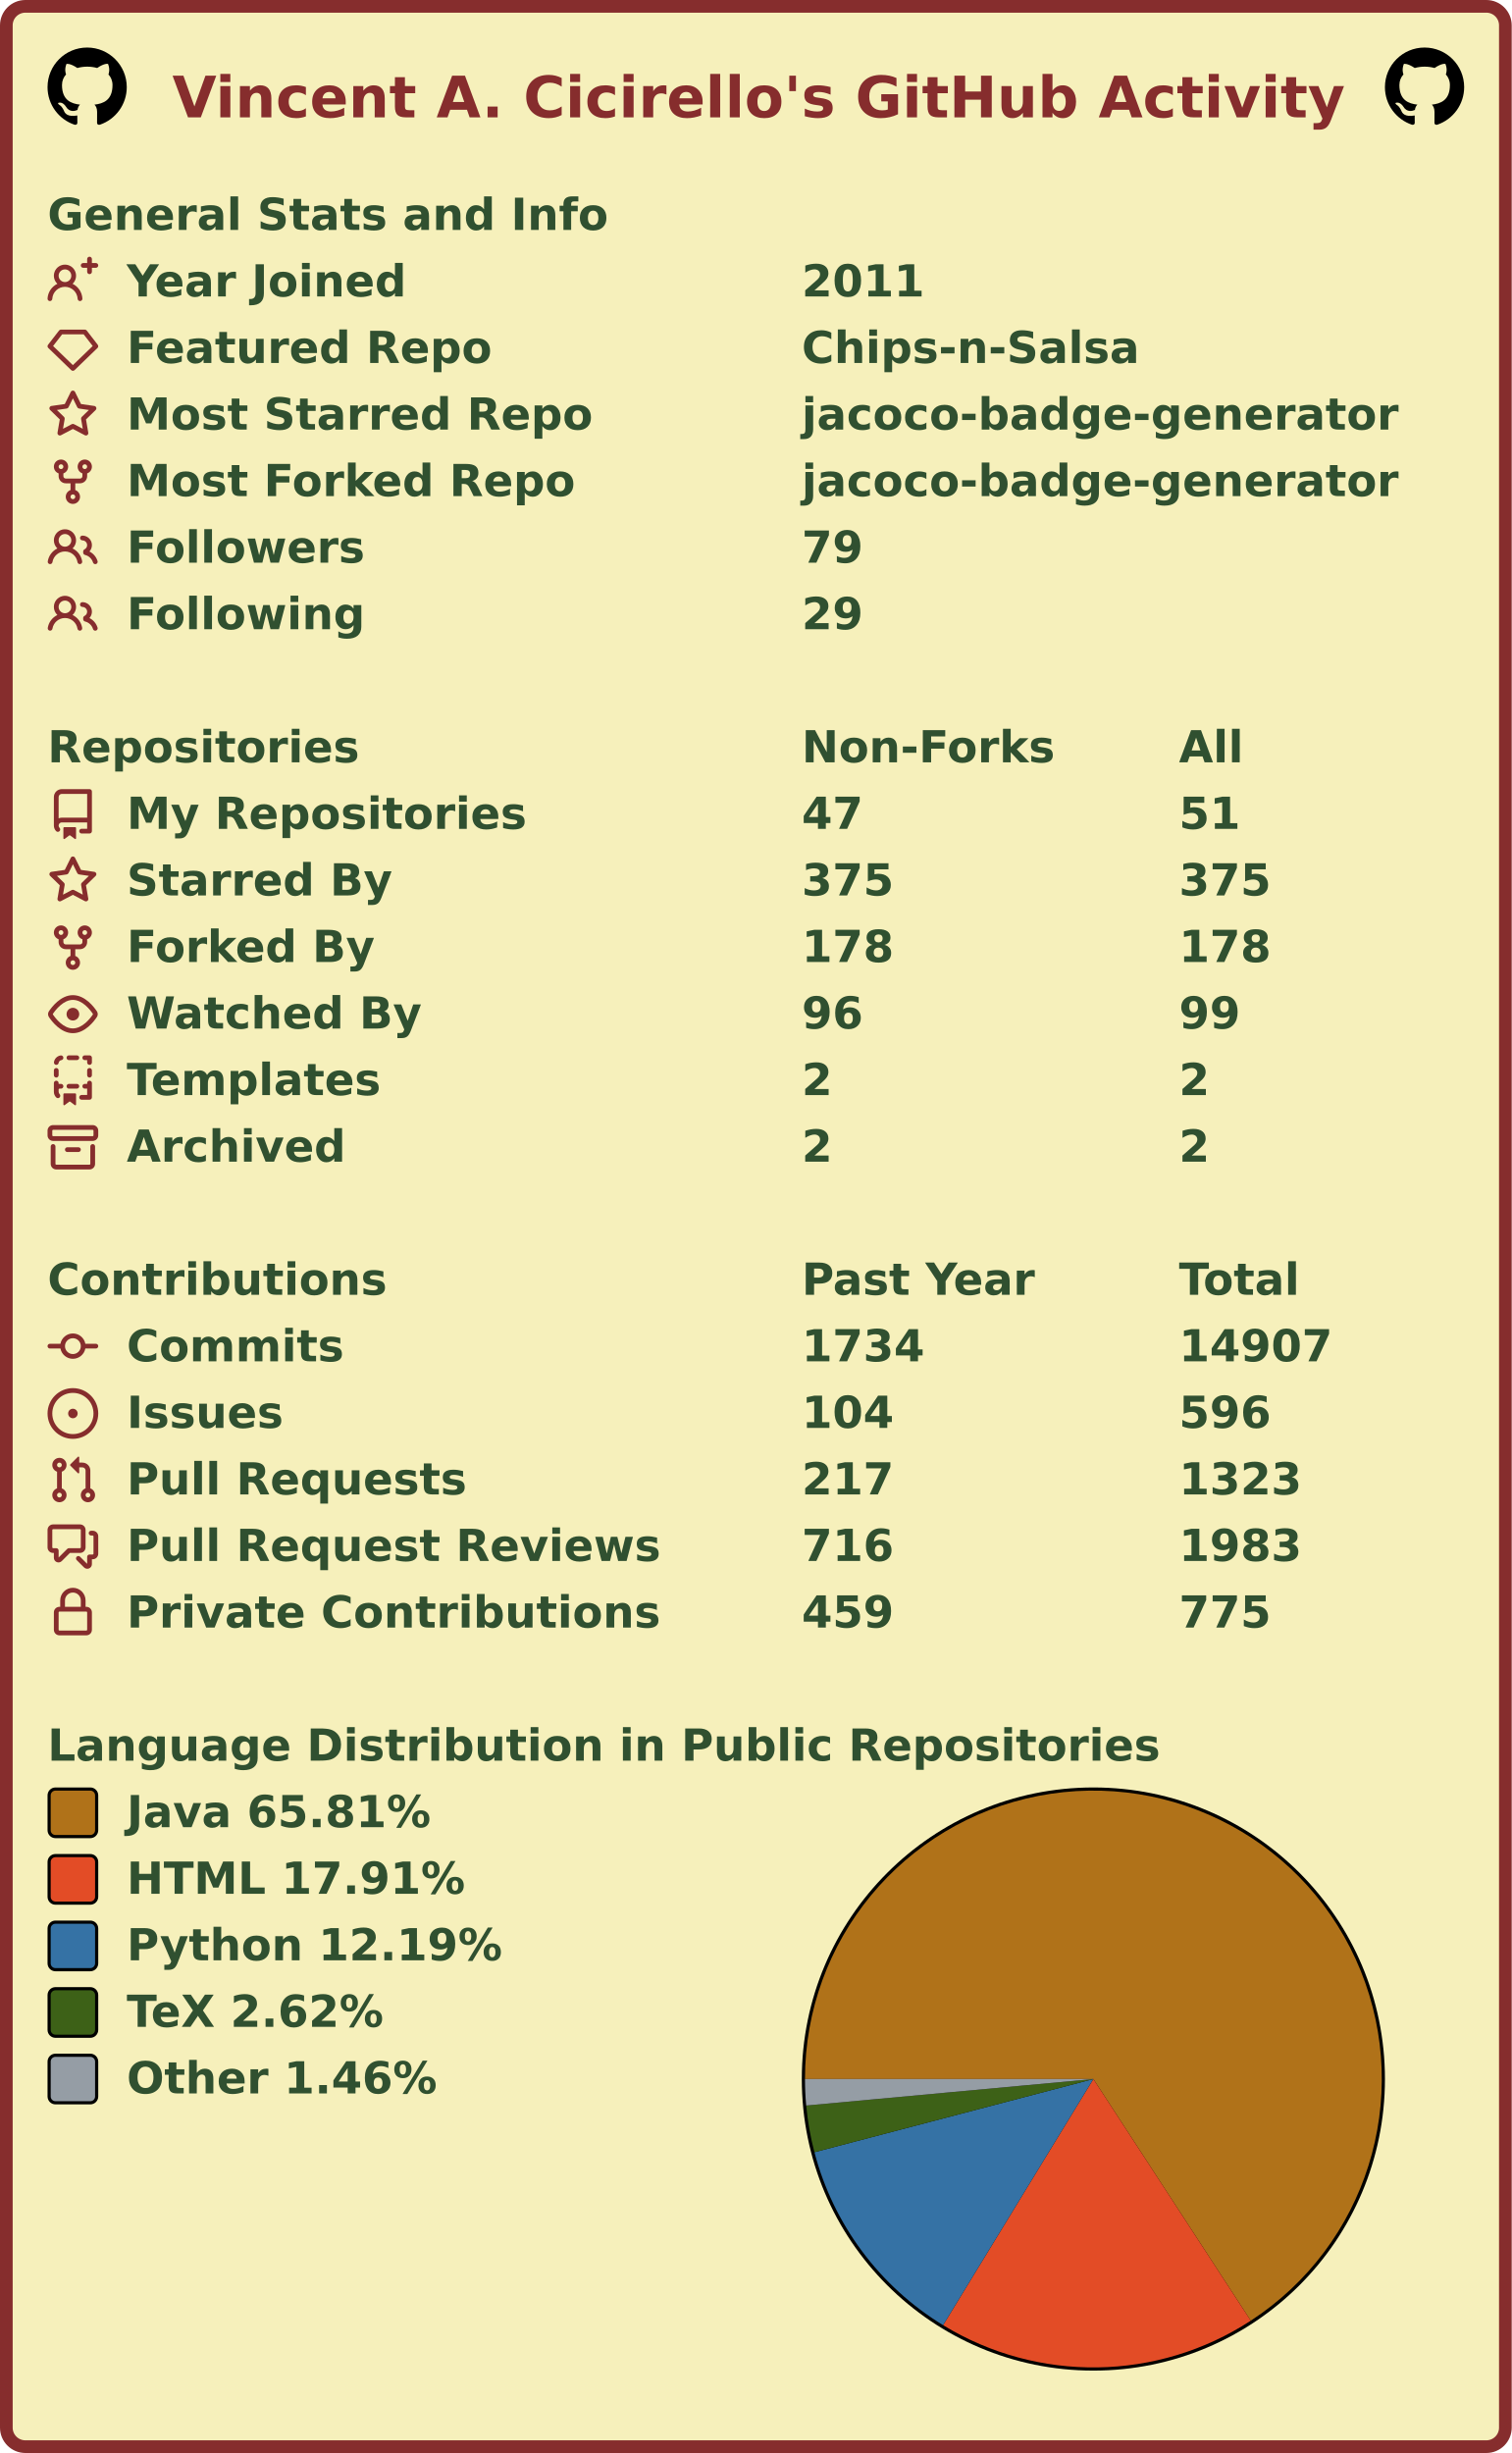
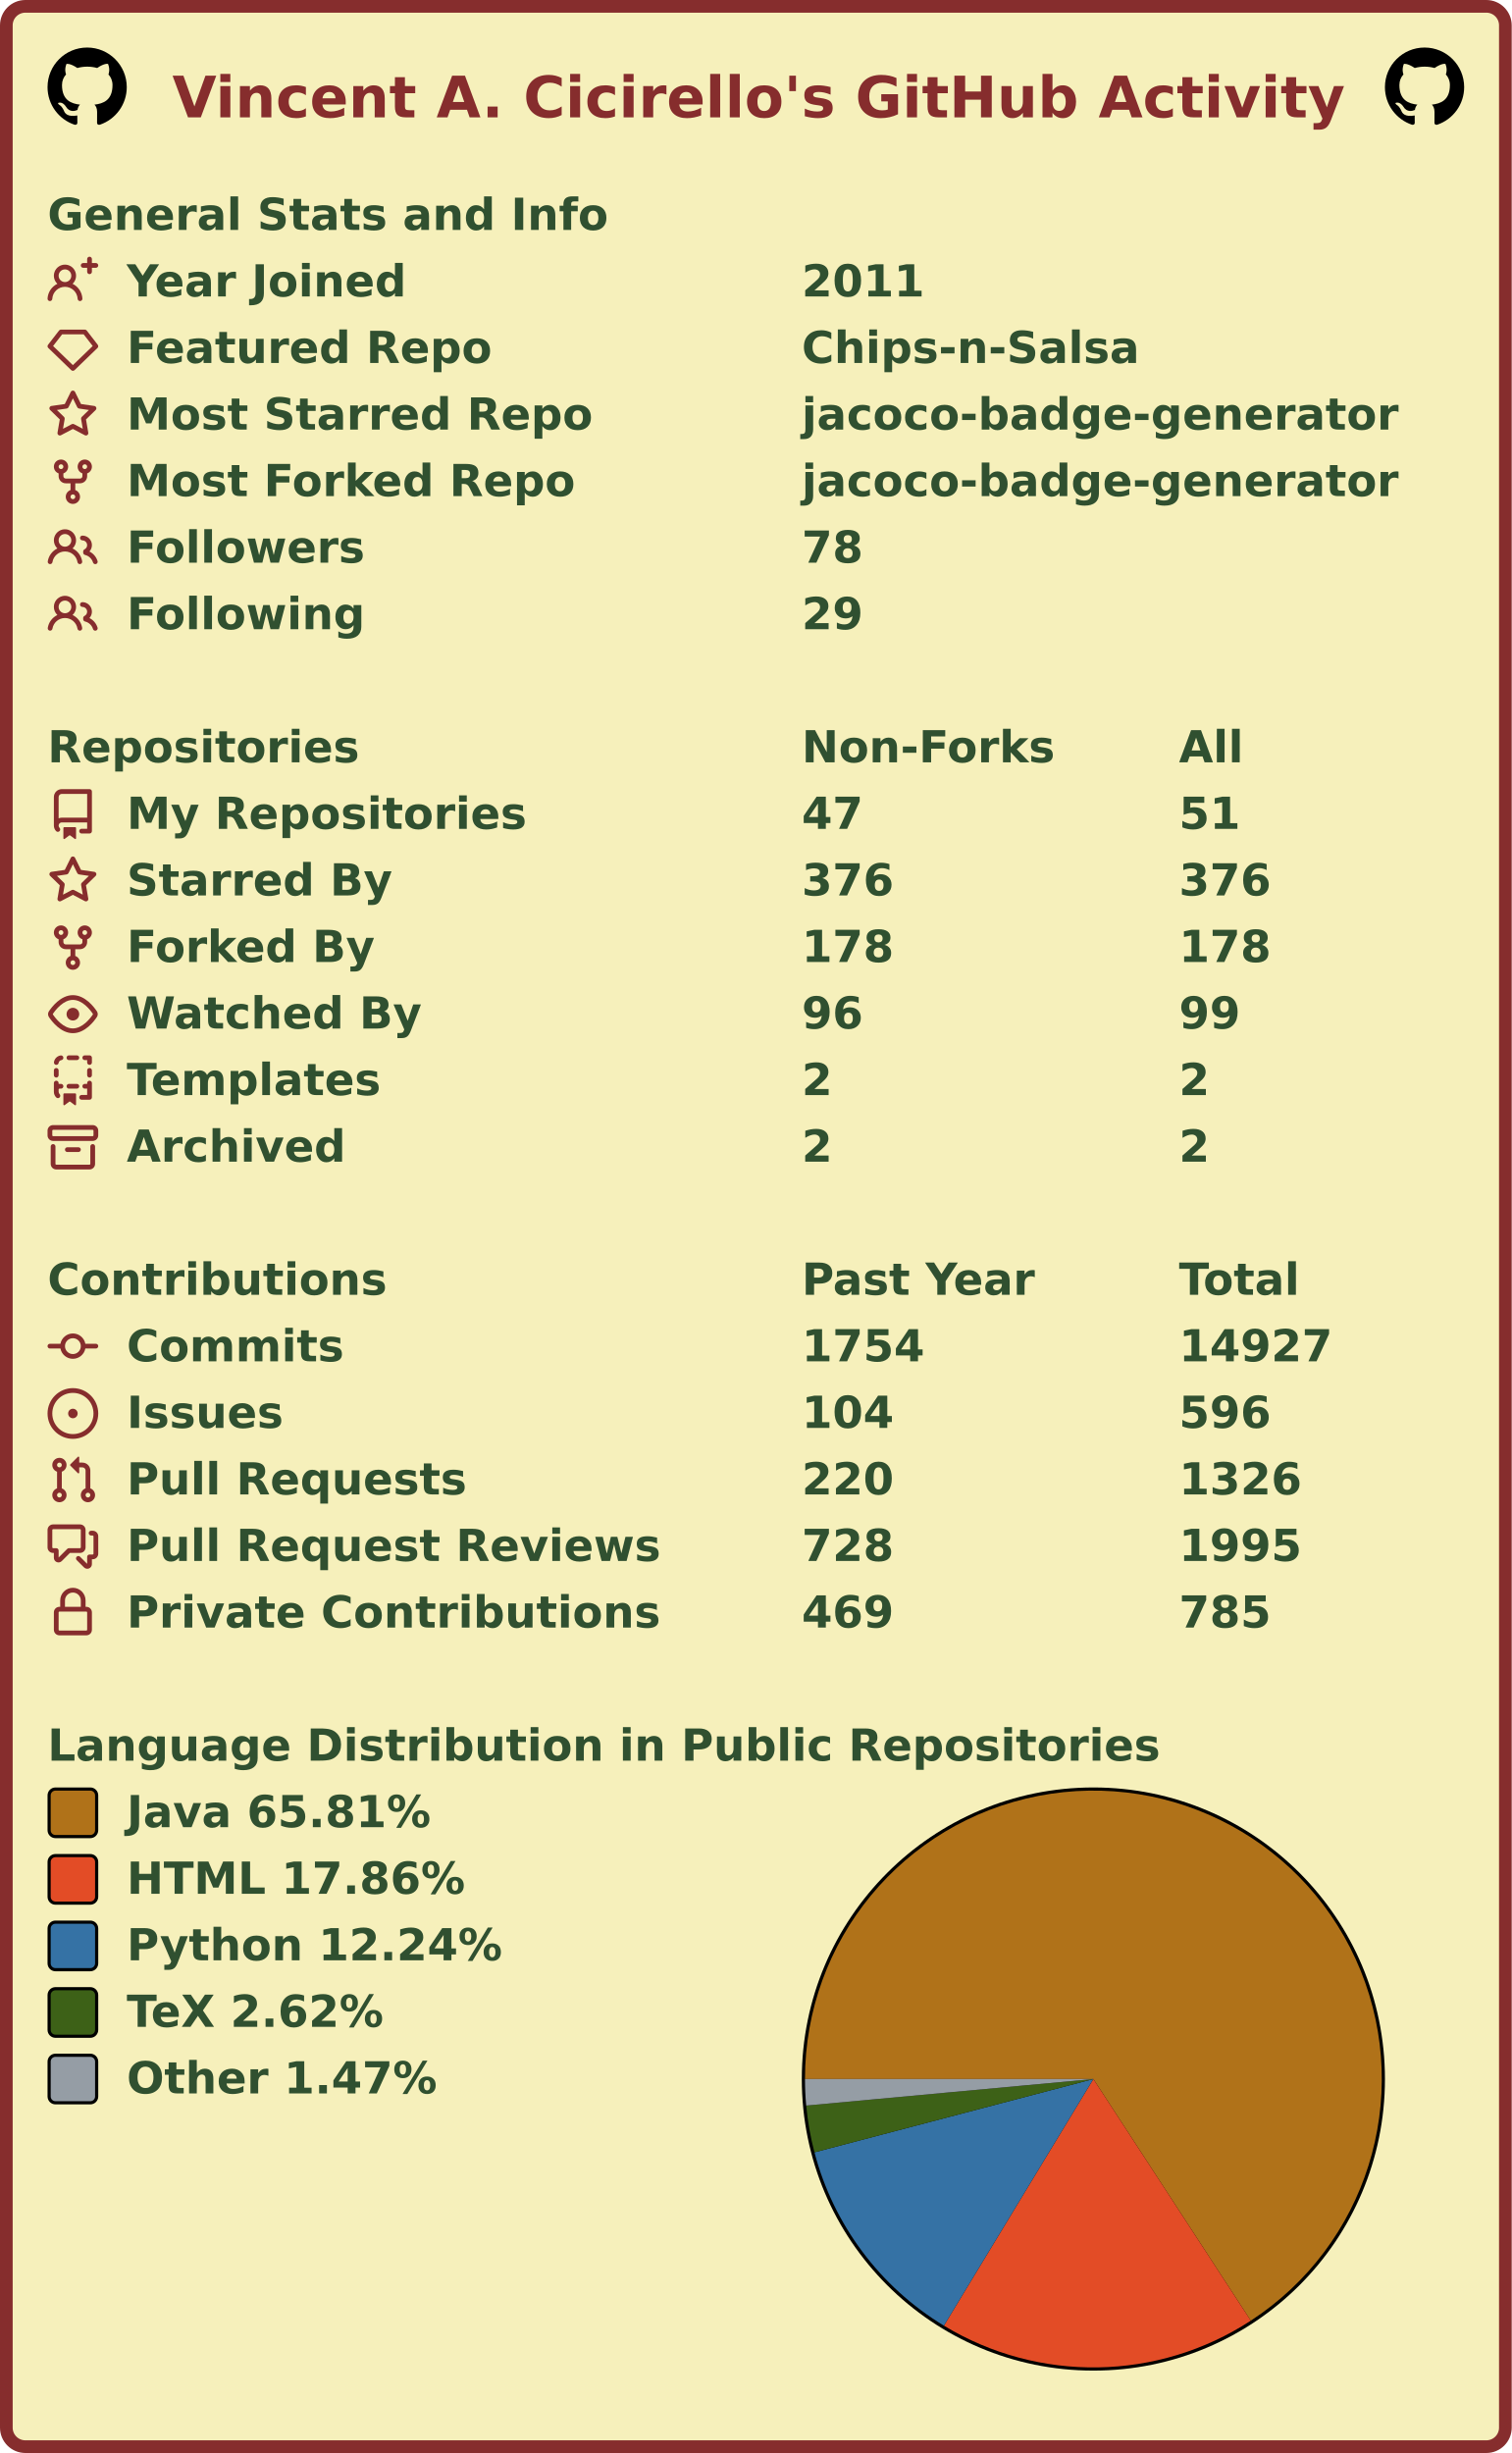
<svg xmlns="http://www.w3.org/2000/svg" width="477" height="774" viewBox="0 0 477 774" lang="en" xml:lang="en">
  <rect x="2" y="2" stroke-width="4" rx="6" width="473" height="770" stroke="#862d2d" fill="#f6f0bb" />
  <g font-weight="600" font-size="110pt" font-family="Verdana,Geneva,DejaVu Sans,sans-serif" text-rendering="geometricPrecision">
    <text x="442" y="301" lengthAdjust="spacingAndGlyphs" textLength="2985" transform="scale(0.123)" fill="#862d2d">Vincent A. Cicirello's GitHub Activity</text>
    <svg x="15" y="15" width="25" height="25" viewBox="0 0 16 16">
      <path fill="#000000" fill-rule="evenodd" d="M8 0C3.58 0 0 3.58 0 8c0 3.54 2.29 6.53 5.47 7.59.4.07.55-.17.55-.38 0-.19-.01-.82-.01-1.49-2.01.37-2.53-.49-2.69-.94-.09-.23-.48-.94-.82-1.13-.28-.15-.68-.52-.01-.53.63-.01 1.08.58 1.23.82.72 1.21 1.87.87 2.33.66.07-.52.28-.87.51-1.07-1.78-.2-3.64-.89-3.64-3.95 0-.87.31-1.59.82-2.15-.08-.2-.36-1.02.08-2.12 0 0 .67-.21 2.2.82.64-.18 1.32-.27 2-.27.68 0 1.36.09 2 .27 1.53-1.04 2.2-.82 2.2-.82.44 1.1.16 1.92.08 2.12.51.56.82 1.27.82 2.15 0 3.07-1.87 3.75-3.65 3.95.29.25.54.73.54 1.48 0 1.07-.01 1.93-.01 2.2 0 .21.15.46.55.38A8.013 8.013 0 0016 8c0-4.42-3.58-8-8-8z" />
    </svg>
    <svg x="437" y="15" width="25" height="25" viewBox="0 0 16 16">
      <path fill="#000000" fill-rule="evenodd" d="M8 0C3.58 0 0 3.58 0 8c0 3.54 2.29 6.53 5.47 7.59.4.07.55-.17.55-.38 0-.19-.01-.82-.01-1.49-2.01.37-2.53-.49-2.69-.94-.09-.23-.48-.94-.82-1.13-.28-.15-.68-.52-.01-.53.63-.01 1.08.58 1.23.82.72 1.21 1.87.87 2.33.66.07-.52.28-.87.51-1.07-1.78-.2-3.64-.89-3.64-3.95 0-.87.31-1.59.82-2.15-.08-.2-.36-1.02.08-2.12 0 0 .67-.21 2.2.82.64-.18 1.32-.27 2-.27.68 0 1.36.09 2 .27 1.53-1.04 2.2-.82 2.2-.82.44 1.1.16 1.92.08 2.12.51.56.82 1.27.82 2.15 0 3.07-1.87 3.75-3.65 3.95.29.25.54.73.54 1.48 0 1.07-.01 1.93-.01 2.2 0 .21.15.46.55.38A8.013 8.013 0 0016 8c0-4.42-3.58-8-8-8z" />
    </svg>
    <g transform="translate(0, 60)" fill="#305030">
      <g transform="translate(15, 0)">
        <g transform="scale(0.095)">
          <text x="0" y="132" textLength="1851" lengthAdjust="spacingAndGlyphs">General Stats and Info</text>
        </g>
      </g>
      <g transform="translate(15, 21)">
        <path fill="#862d2d" fill-rule="evenodd" d="M13.25 0a.75.75 0 01.75.75V2h1.25a.75.75 0 010 1.5H14v1.25a.75.75 0 01-1.5 0V3.5h-1.25a.75.75 0 010-1.5h1.25V.75a.75.75 0 01.75-.75zM5.5 4a2 2 0 100 4 2 2 0 000-4zm2.4 4.548a3.5 3.5 0 10-4.799 0 5.527 5.527 0 00-3.1 4.66.75.75 0 101.498.085A4.01 4.01 0 015.5 9.5a4.01 4.01 0 014.001 3.793.75.75 0 101.498-.086 5.527 5.527 0 00-3.1-4.659z" />
        <g transform="scale(0.095)">
          <text lengthAdjust="spacingAndGlyphs" textLength="932" x="263" y="132">Year Joined</text>
          <text lengthAdjust="spacingAndGlyphs" textLength="420" x="2505" y="132">2011</text>
        </g>
      </g>
      <g transform="translate(15, 42)">
        <path fill="#862d2d" fill-rule="evenodd" d="M3.637 2.291A.75.75 0 014.23 2h7.54a.75.75 0 01.593.291l3.48 4.5a.75.75 0 01-.072.999l-7.25 7a.75.75 0 01-1.042 0l-7.25-7a.75.75 0 01-.072-.999l3.48-4.5zM4.598 3.5L1.754 7.177 8 13.207l6.246-6.03L11.402 3.5H4.598z" />
        <g transform="scale(0.095)">
          <text lengthAdjust="spacingAndGlyphs" textLength="1215" x="263" y="132">Featured Repo</text>
          <text lengthAdjust="spacingAndGlyphs" textLength="1120" x="2505" y="132">Chips-n-Salsa</text>
        </g>
      </g>
      <g transform="translate(15, 63)">
        <path fill="#862d2d" fill-rule="evenodd" d="M8 .25a.75.75 0 01.673.418l1.882 3.815 4.21.612a.75.75 0 01.416 1.279l-3.046 2.97.719 4.192a.75.75 0 01-1.088.791L8 12.347l-3.766 1.98a.75.75 0 01-1.088-.79l.72-4.194L.818 6.374a.75.75 0 01.416-1.28l4.21-.611L7.327.668A.75.75 0 018 .25zm0 2.445L6.615 5.5a.75.75 0 01-.564.41l-3.097.45 2.24 2.184a.75.75 0 01.216.664l-.528 3.084 2.769-1.456a.75.75 0 01.698 0l2.77 1.456-.53-3.084a.75.75 0 01.216-.664l2.24-2.183-3.096-.45a.75.75 0 01-.564-.41L8 2.694v.001z" />
        <g transform="scale(0.095)">
          <text lengthAdjust="spacingAndGlyphs" textLength="1532" x="263" y="132">Most Starred Repo</text>
          <text lengthAdjust="spacingAndGlyphs" textLength="1986" x="2505" y="132">jacoco-badge-generator</text>
        </g>
      </g>
      <g transform="translate(15, 84)">
        <path fill="#862d2d" fill-rule="evenodd" d="M5 3.25a.75.75 0 11-1.5 0 .75.75 0 011.5 0zm0 2.122a2.25 2.25 0 10-1.5 0v.878A2.25 2.25 0 005.75 8.5h1.5v2.128a2.251 2.251 0 101.5 0V8.5h1.5a2.25 2.25 0 002.25-2.25v-.878a2.25 2.25 0 10-1.5 0v.878a.75.75 0 01-.75.75h-4.5A.75.75 0 015 6.25v-.878zm3.75 7.378a.75.75 0 11-1.5 0 .75.75 0 011.5 0zm3-8.75a.75.75 0 100-1.5.75.75 0 000 1.5z" />
        <g transform="scale(0.095)">
          <text lengthAdjust="spacingAndGlyphs" textLength="1485" x="263" y="132">Most Forked Repo</text>
          <text lengthAdjust="spacingAndGlyphs" textLength="1986" x="2505" y="132">jacoco-badge-generator</text>
        </g>
      </g>
      <g transform="translate(15, 105)">
        <path fill="#862d2d" fill-rule="evenodd" d="M5.5 3.5a2 2 0 100 4 2 2 0 000-4zM2 5.5a3.5 3.5 0 115.898 2.549 5.507 5.507 0 013.034 4.084.75.75 0 11-1.482.235 4.001 4.001 0 00-7.9 0 .75.75 0 01-1.482-.236A5.507 5.507 0 013.102 8.05 3.49 3.49 0 012 5.5zM11 4a.75.75 0 100 1.5 1.5 1.5 0 01.666 2.844.75.75 0 00-.416.672v.352a.75.75 0 00.574.73c1.2.289 2.162 1.2 2.522 2.372a.75.75 0 101.434-.44 5.01 5.01 0 00-2.56-3.012A3 3 0 0011 4z" />
        <g transform="scale(0.095)">
          <text lengthAdjust="spacingAndGlyphs" textLength="778" x="263" y="132">Followers</text>
-           <text lengthAdjust="spacingAndGlyphs" textLength="210" x="2505" y="132">79</text>
+           <text lengthAdjust="spacingAndGlyphs" textLength="210" x="2505" y="132">78</text>
        </g>
      </g>
      <g transform="translate(15, 126)">
        <path fill="#862d2d" fill-rule="evenodd" d="M5.5 3.5a2 2 0 100 4 2 2 0 000-4zM2 5.5a3.5 3.5 0 115.898 2.549 5.507 5.507 0 013.034 4.084.75.75 0 11-1.482.235 4.001 4.001 0 00-7.9 0 .75.75 0 01-1.482-.236A5.507 5.507 0 013.102 8.05 3.49 3.49 0 012 5.5zM11 4a.75.75 0 100 1.5 1.5 1.5 0 01.666 2.844.75.75 0 00-.416.672v.352a.75.75 0 00.574.73c1.2.289 2.162 1.2 2.522 2.372a.75.75 0 101.434-.44 5.01 5.01 0 00-2.56-3.012A3 3 0 0011 4z" />
        <g transform="scale(0.095)">
          <text lengthAdjust="spacingAndGlyphs" textLength="780" x="263" y="132">Following</text>
          <text lengthAdjust="spacingAndGlyphs" textLength="210" x="2505" y="132">29</text>
        </g>
      </g>
    </g>
    <g transform="translate(0, 228)" fill="#305030">
      <g transform="translate(15, 0)">
        <g transform="scale(0.095)">
          <text x="0" y="132" textLength="1020" lengthAdjust="spacingAndGlyphs">Repositories</text>
          <text x="2505" y="132" textLength="832" lengthAdjust="spacingAndGlyphs">Non-Forks</text>
          <text x="3758" y="132" textLength="206" lengthAdjust="spacingAndGlyphs">All</text>
        </g>
      </g>
      <g transform="translate(15, 21)">
        <path fill="#862d2d" fill-rule="evenodd" d="M2 2.5A2.5 2.5 0 014.5 0h8.75a.75.75 0 01.75.75v12.5a.75.75 0 01-.75.75h-2.5a.75.75 0 110-1.5h1.75v-2h-8a1 1 0 00-.714 1.7.75.75 0 01-1.072 1.05A2.495 2.495 0 012 11.5v-9zm10.5-1V9h-8c-.356 0-.694.074-1 .208V2.5a1 1 0 011-1h8zM5 12.25v3.25a.25.25 0 00.4.2l1.45-1.087a.25.25 0 01.3 0L8.6 15.7a.25.25 0 00.4-.2v-3.25a.25.25 0 00-.25-.25h-3.5a.25.25 0 00-.25.25z" />
        <g transform="scale(0.095)">
          <text lengthAdjust="spacingAndGlyphs" textLength="1312" x="263" y="132">My Repositories</text>
          <text lengthAdjust="spacingAndGlyphs" textLength="210" x="2505" y="132">47</text>
          <text lengthAdjust="spacingAndGlyphs" textLength="210" x="3758" y="132">51</text>
        </g>
      </g>
      <g transform="translate(15, 42)">
        <path fill="#862d2d" fill-rule="evenodd" d="M8 .25a.75.75 0 01.673.418l1.882 3.815 4.21.612a.75.75 0 01.416 1.279l-3.046 2.97.719 4.192a.75.75 0 01-1.088.791L8 12.347l-3.766 1.98a.75.75 0 01-1.088-.79l.72-4.194L.818 6.374a.75.75 0 01.416-1.28l4.21-.611L7.327.668A.75.75 0 018 .25zm0 2.445L6.615 5.5a.75.75 0 01-.564.41l-3.097.45 2.24 2.184a.75.75 0 01.216.664l-.528 3.084 2.769-1.456a.75.75 0 01.698 0l2.77 1.456-.53-3.084a.75.75 0 01.216-.664l2.24-2.183-3.096-.45a.75.75 0 01-.564-.41L8 2.694v.001z" />
        <g transform="scale(0.095)">
          <text lengthAdjust="spacingAndGlyphs" textLength="874" x="263" y="132">Starred By</text>
-           <text lengthAdjust="spacingAndGlyphs" textLength="315" x="2505" y="132">375</text>
-           <text lengthAdjust="spacingAndGlyphs" textLength="315" x="3758" y="132">375</text>
+           <text lengthAdjust="spacingAndGlyphs" textLength="315" x="2505" y="132">376</text>
+           <text lengthAdjust="spacingAndGlyphs" textLength="315" x="3758" y="132">376</text>
        </g>
      </g>
      <g transform="translate(15, 63)">
        <path fill="#862d2d" fill-rule="evenodd" d="M5 3.25a.75.75 0 11-1.5 0 .75.75 0 011.5 0zm0 2.122a2.25 2.25 0 10-1.5 0v.878A2.25 2.25 0 005.75 8.5h1.5v2.128a2.251 2.251 0 101.5 0V8.5h1.5a2.25 2.25 0 002.25-2.25v-.878a2.25 2.25 0 10-1.5 0v.878a.75.75 0 01-.75.75h-4.5A.75.75 0 015 6.25v-.878zm3.75 7.378a.75.75 0 11-1.5 0 .75.75 0 011.5 0zm3-8.75a.75.75 0 100-1.5.75.75 0 000 1.5z" />
        <g transform="scale(0.095)">
          <text lengthAdjust="spacingAndGlyphs" textLength="828" x="263" y="132">Forked By</text>
          <text lengthAdjust="spacingAndGlyphs" textLength="315" x="2505" y="132">178</text>
          <text lengthAdjust="spacingAndGlyphs" textLength="315" x="3758" y="132">178</text>
        </g>
      </g>
      <g transform="translate(15, 84)">
        <path fill="#862d2d" fill-rule="evenodd" d="M1.679 7.932c.412-.621 1.242-1.75 2.366-2.717C5.175 4.242 6.527 3.5 8 3.5c1.473 0 2.824.742 3.955 1.715 1.124.967 1.954 2.096 2.366 2.717a.119.119 0 010 .136c-.412.621-1.242 1.75-2.366 2.717C10.825 11.758 9.473 12.5 8 12.5c-1.473 0-2.824-.742-3.955-1.715C2.92 9.818 2.09 8.69 1.679 8.068a.119.119 0 010-.136zM8 2c-1.981 0-3.67.992-4.933 2.078C1.797 5.169.88 6.423.43 7.1a1.619 1.619 0 000 1.798c.45.678 1.367 1.932 2.637 3.024C4.329 13.008 6.019 14 8 14c1.981 0 3.67-.992 4.933-2.078 1.27-1.091 2.187-2.345 2.637-3.023a1.619 1.619 0 000-1.798c-.45-.678-1.367-1.932-2.637-3.023C11.671 2.992 9.981 2 8 2zm0 8a2 2 0 100-4 2 2 0 000 4z" />
        <g transform="scale(0.095)">
          <text lengthAdjust="spacingAndGlyphs" textLength="993" x="263" y="132">Watched By</text>
          <text lengthAdjust="spacingAndGlyphs" textLength="210" x="2505" y="132">96</text>
          <text lengthAdjust="spacingAndGlyphs" textLength="210" x="3758" y="132">99</text>
        </g>
      </g>
      <g transform="translate(15, 105)">
        <path fill="#862d2d" fill-rule="evenodd" d="M6 .75A.75.75 0 016.75 0h2.5a.75.75 0 010 1.5h-2.5A.75.75 0 016 .75zm5 0a.75.75 0 01.75-.75h1.5a.75.75 0 01.75.75v1.5a.75.75 0 01-1.5 0V1.5h-.75A.75.75 0 0111 .75zM4.992.662a.75.75 0 01-.636.848c-.436.063-.783.41-.846.846a.75.75 0 01-1.485-.212A2.501 2.501 0 014.144.025a.75.75 0 01.848.637zM2.75 4a.75.75 0 01.75.75v1.5a.75.75 0 01-1.5 0v-1.5A.75.75 0 012.75 4zm10.5 0a.75.75 0 01.75.75v1.5a.75.75 0 01-1.5 0v-1.5a.75.75 0 01.75-.75zM2.75 8a.75.75 0 01.75.75v.268A1.72 1.72 0 013.75 9h.5a.75.75 0 010 1.5h-.5a.25.25 0 00-.25.25v.75c0 .28.114.532.3.714a.75.75 0 01-1.05 1.072A2.495 2.495 0 012 11.5V8.75A.75.75 0 012.75 8zm10.5 0a.75.75 0 01.75.75v4.5a.75.75 0 01-.75.75h-2.5a.75.75 0 010-1.5h1.75v-2h-.75a.75.75 0 010-1.5h.75v-.25a.75.75 0 01.75-.75zM6 9.75A.75.75 0 016.75 9h2.5a.75.75 0 010 1.5h-2.5A.75.75 0 016 9.75zm-1 2.5v3.25a.25.25 0 00.4.2l1.45-1.087a.25.25 0 01.3 0L8.6 15.7a.25.25 0 00.4-.2v-3.25a.25.25 0 00-.25-.25h-3.5a.25.25 0 00-.25.25z" />
        <g transform="scale(0.095)">
          <text lengthAdjust="spacingAndGlyphs" textLength="868" x="263" y="132">Templates</text>
          <text lengthAdjust="spacingAndGlyphs" textLength="105" x="2505" y="132">2</text>
          <text lengthAdjust="spacingAndGlyphs" textLength="105" x="3758" y="132">2</text>
        </g>
      </g>
      <g transform="translate(15, 126)">
        <path fill="#862d2d" fill-rule="evenodd" d="M1.75 2.5a.25.25 0 00-.25.25v1.5c0 .138.112.25.25.25h12.5a.25.25 0 00.25-.25v-1.5a.25.25 0 00-.25-.25H1.75zM0 2.75C0 1.784.784 1 1.75 1h12.5c.966 0 1.75.784 1.75 1.75v1.5A1.75 1.75 0 0114.25 6H1.75A1.75 1.75 0 010 4.25v-1.5zM1.75 7a.75.75 0 01.75.75v5.5c0 .138.112.25.25.25h10.5a.25.25 0 00.25-.25v-5.5a.75.75 0 111.5 0v5.5A1.75 1.75 0 0113.25 15H2.75A1.75 1.75 0 011 13.25v-5.5A.75.75 0 011.75 7zm4.5 1a.75.75 0 000 1.5h3.5a.75.75 0 100-1.5h-3.5z" />
        <g transform="scale(0.095)">
          <text lengthAdjust="spacingAndGlyphs" textLength="726" x="263" y="132">Archived</text>
          <text lengthAdjust="spacingAndGlyphs" textLength="105" x="2505" y="132">2</text>
          <text lengthAdjust="spacingAndGlyphs" textLength="105" x="3758" y="132">2</text>
        </g>
      </g>
    </g>
    <g transform="translate(0, 396)" fill="#305030">
      <g transform="translate(15, 0)">
        <g transform="scale(0.095)">
          <text x="0" y="132" textLength="1112" lengthAdjust="spacingAndGlyphs">Contributions</text>
          <text x="2505" y="132" textLength="774" lengthAdjust="spacingAndGlyphs">Past Year</text>
          <text x="3758" y="132" textLength="414" lengthAdjust="spacingAndGlyphs">Total</text>
        </g>
      </g>
      <g transform="translate(15, 21)">
        <path fill="#862d2d" fill-rule="evenodd" d="M10.5 7.75a2.5 2.5 0 11-5 0 2.5 2.5 0 015 0zm1.43.75a4.002 4.002 0 01-7.86 0H.75a.75.75 0 110-1.5h3.32a4.001 4.001 0 017.86 0h3.32a.75.75 0 110 1.5h-3.32z" />
        <g transform="scale(0.095)">
          <text lengthAdjust="spacingAndGlyphs" textLength="734" x="263" y="132">Commits</text>
-           <text lengthAdjust="spacingAndGlyphs" textLength="420" x="2505" y="132">1734</text>
-           <text lengthAdjust="spacingAndGlyphs" textLength="525" x="3758" y="132">14907</text>
+           <text lengthAdjust="spacingAndGlyphs" textLength="420" x="2505" y="132">1754</text>
+           <text lengthAdjust="spacingAndGlyphs" textLength="525" x="3758" y="132">14927</text>
        </g>
      </g>
      <g transform="translate(15, 42)">
        <path fill="#862d2d" d="M8 9.5a1.5 1.5 0 100-3 1.5 1.5 0 000 3z" />
        <path fill="#862d2d" fill-rule="evenodd" d="M8 0a8 8 0 100 16A8 8 0 008 0zM1.5 8a6.5 6.5 0 1113 0 6.5 6.5 0 01-13 0z" />
        <g transform="scale(0.095)">
          <text lengthAdjust="spacingAndGlyphs" textLength="512" x="263" y="132">Issues</text>
          <text lengthAdjust="spacingAndGlyphs" textLength="315" x="2505" y="132">104</text>
          <text lengthAdjust="spacingAndGlyphs" textLength="315" x="3758" y="132">596</text>
        </g>
      </g>
      <g transform="translate(15, 63)">
        <path fill="#862d2d" fill-rule="evenodd" d="M7.177 3.073L9.573.677A.25.25 0 0110 .854v4.792a.25.25 0 01-.427.177L7.177 3.427a.25.25 0 010-.354zM3.75 2.5a.75.75 0 100 1.5.75.75 0 000-1.5zm-2.25.75a2.25 2.25 0 113 2.122v5.256a2.251 2.251 0 11-1.5 0V5.372A2.25 2.25 0 011.5 3.25zM11 2.5h-1V4h1a1 1 0 011 1v5.628a2.251 2.251 0 101.5 0V5A2.5 2.5 0 0011 2.5zm1 10.25a.75.75 0 111.5 0 .75.75 0 01-1.5 0zM3.75 12a.75.75 0 100 1.5.75.75 0 000-1.5z" />
        <g transform="scale(0.095)">
          <text lengthAdjust="spacingAndGlyphs" textLength="1113" x="263" y="132">Pull Requests</text>
-           <text lengthAdjust="spacingAndGlyphs" textLength="315" x="2505" y="132">217</text>
-           <text lengthAdjust="spacingAndGlyphs" textLength="420" x="3758" y="132">1323</text>
+           <text lengthAdjust="spacingAndGlyphs" textLength="315" x="2505" y="132">220</text>
+           <text lengthAdjust="spacingAndGlyphs" textLength="420" x="3758" y="132">1326</text>
        </g>
      </g>
      <g transform="translate(15, 84)">
        <path fill="#862d2d" fill-rule="evenodd" d="M1.5 2.75a.25.25 0 01.25-.25h8.5a.25.25 0 01.25.25v5.5a.25.25 0 01-.25.25h-3.5a.75.75 0 00-.53.22L3.5 11.44V9.25a.75.75 0 00-.75-.75h-1a.25.25 0 01-.25-.25v-5.5zM1.75 1A1.75 1.75 0 000 2.75v5.5C0 9.216.784 10 1.75 10H2v1.543a1.457 1.457 0 002.487 1.03L7.061 10h3.189A1.75 1.75 0 0012 8.25v-5.5A1.75 1.75 0 0010.25 1h-8.5zM14.5 4.75a.25.25 0 00-.25-.25h-.5a.75.75 0 110-1.5h.5c.966 0 1.75.784 1.75 1.75v5.5A1.75 1.75 0 0114.25 12H14v1.543a1.457 1.457 0 01-2.487 1.03L9.22 12.28a.75.75 0 111.06-1.06l2.22 2.22v-2.19a.75.75 0 01.75-.75h1a.25.25 0 00.25-.25v-5.5z" />
        <g transform="scale(0.095)">
          <text lengthAdjust="spacingAndGlyphs" textLength="1762" x="263" y="132">Pull Request Reviews</text>
-           <text lengthAdjust="spacingAndGlyphs" textLength="315" x="2505" y="132">716</text>
-           <text lengthAdjust="spacingAndGlyphs" textLength="420" x="3758" y="132">1983</text>
+           <text lengthAdjust="spacingAndGlyphs" textLength="315" x="2505" y="132">728</text>
+           <text lengthAdjust="spacingAndGlyphs" textLength="420" x="3758" y="132">1995</text>
        </g>
      </g>
      <g transform="translate(15, 105)">
        <path fill="#862d2d" fill-rule="evenodd" d="M4 4v2h-.25A1.75 1.75 0 002 7.75v5.5c0 .966.784 1.75 1.75 1.75h8.5A1.75 1.75 0 0014 13.25v-5.5A1.75 1.75 0 0012.25 6H12V4a4 4 0 10-8 0zm6.5 2V4a2.5 2.5 0 00-5 0v2h5zM12 7.5h.25a.25.25 0 01.25.25v5.5a.25.25 0 01-.25.25h-8.5a.25.25 0 01-.25-.25v-5.5a.25.25 0 01.25-.25H12z" />
        <g transform="scale(0.095)">
          <text lengthAdjust="spacingAndGlyphs" textLength="1742" x="263" y="132">Private Contributions</text>
-           <text lengthAdjust="spacingAndGlyphs" textLength="315" x="2505" y="132">459</text>
-           <text lengthAdjust="spacingAndGlyphs" textLength="315" x="3758" y="132">775</text>
+           <text lengthAdjust="spacingAndGlyphs" textLength="315" x="2505" y="132">469</text>
+           <text lengthAdjust="spacingAndGlyphs" textLength="315" x="3758" y="132">785</text>
        </g>
      </g>
    </g>
    <g transform="translate(0, 543)" fill="#305030">
      <g transform="translate(15, 0)">
        <g transform="scale(0.095)">
          <text x="0" y="132" textLength="3652" lengthAdjust="spacingAndGlyphs">Language Distribution in Public Repositories</text>
        </g>
      </g>
      <g transform="translate(253, 21)">
        <circle cx="92" cy="92" r="92" fill="#000000" />
      </g>
      <g transform="translate(254, 22)">
        <g>
-           <path fill-rule="evenodd" fill="#b07219" d="M 0.0,91 A 91 91 0 1 1 140.664 167.253 L 91,91 Z" />
-           <path fill-rule="evenodd" fill="#e34c26" d="M 140.664,167.253 A 91 91 0 0 1 43.575 168.665 L 91,91 Z" />
-           <path fill-rule="evenodd" fill="#3572A5" d="M 43.575,168.665 A 91 91 0 0 1 2.98 114.099 L 91,91 Z" />
-           <path fill-rule="evenodd" fill="#3D6117" d="M 2.98,114.099 A 91 91 0 0 1 0.385 99.362 L 91,91 Z" />
-           <path fill-rule="evenodd" fill="#959da5" d="M 0.385,99.362 A 91 91 0 0 1 0.0 91 L 91,91 Z" />
+           <path fill-rule="evenodd" fill="#b07219" d="M 0.0,91 A 91 91 0 1 1 140.674 167.246 L 91,91 Z" />
+           <path fill-rule="evenodd" fill="#e34c26" d="M 140.674,167.246 A 91 91 0 0 1 43.831 168.821 L 91,91 Z" />
+           <path fill-rule="evenodd" fill="#3572A5" d="M 43.831,168.821 A 91 91 0 0 1 2.989 114.132 L 91,91 Z" />
+           <path fill-rule="evenodd" fill="#3D6117" d="M 2.989,114.132 A 91 91 0 0 1 0.386 99.372 L 91,91 Z" />
+           <path fill-rule="evenodd" fill="#959da5" d="M 0.386,99.372 A 91 91 0 0 1 0.0 91 L 91,91 Z" />
          <animateTransform attributeName="transform" attributeType="XML" type="rotate" from="0 91 91" to="360 91 91" dur="10s" repeatCount="indefinite" />
        </g>
      </g>
      <g transform="translate(15, 21)">
        <rect x="0.5" y="0.5" rx="2" width="15" height="15" fill="#b07219" stroke-width="1" stroke="#000000" />
        <text transform="scale(0.095)" x="263" y="132" textLength="1038" lengthAdjust="spacingAndGlyphs">Java 65.81%</text>
      </g>
      <g transform="translate(15, 42)">
        <rect x="0.5" y="0.5" rx="2" width="15" height="15" fill="#e34c26" stroke-width="1" stroke="#000000" />
-         <text transform="scale(0.095)" x="263" y="132" textLength="1142" lengthAdjust="spacingAndGlyphs">HTML 17.91%</text>
+         <text transform="scale(0.095)" x="263" y="132" textLength="1142" lengthAdjust="spacingAndGlyphs">HTML 17.86%</text>
      </g>
      <g transform="translate(15, 63)">
        <rect x="0.5" y="0.5" rx="2" width="15" height="15" fill="#3572A5" stroke-width="1" stroke="#000000" />
-         <text transform="scale(0.095)" x="263" y="132" textLength="1254" lengthAdjust="spacingAndGlyphs">Python 12.19%</text>
+         <text transform="scale(0.095)" x="263" y="132" textLength="1254" lengthAdjust="spacingAndGlyphs">Python 12.24%</text>
      </g>
      <g transform="translate(15, 84)">
        <rect x="0.5" y="0.5" rx="2" width="15" height="15" fill="#3D6117" stroke-width="1" stroke="#000000" />
        <text transform="scale(0.095)" x="263" y="132" textLength="894" lengthAdjust="spacingAndGlyphs">TeX 2.62%</text>
      </g>
      <g transform="translate(15, 105)">
        <rect x="0.5" y="0.5" rx="2" width="15" height="15" fill="#959da5" stroke-width="1" stroke="#000000" />
-         <text transform="scale(0.095)" x="263" y="132" textLength="1047" lengthAdjust="spacingAndGlyphs">Other 1.46%</text>
+         <text transform="scale(0.095)" x="263" y="132" textLength="1047" lengthAdjust="spacingAndGlyphs">Other 1.47%</text>
      </g>
    </g>
  </g>
</svg>
